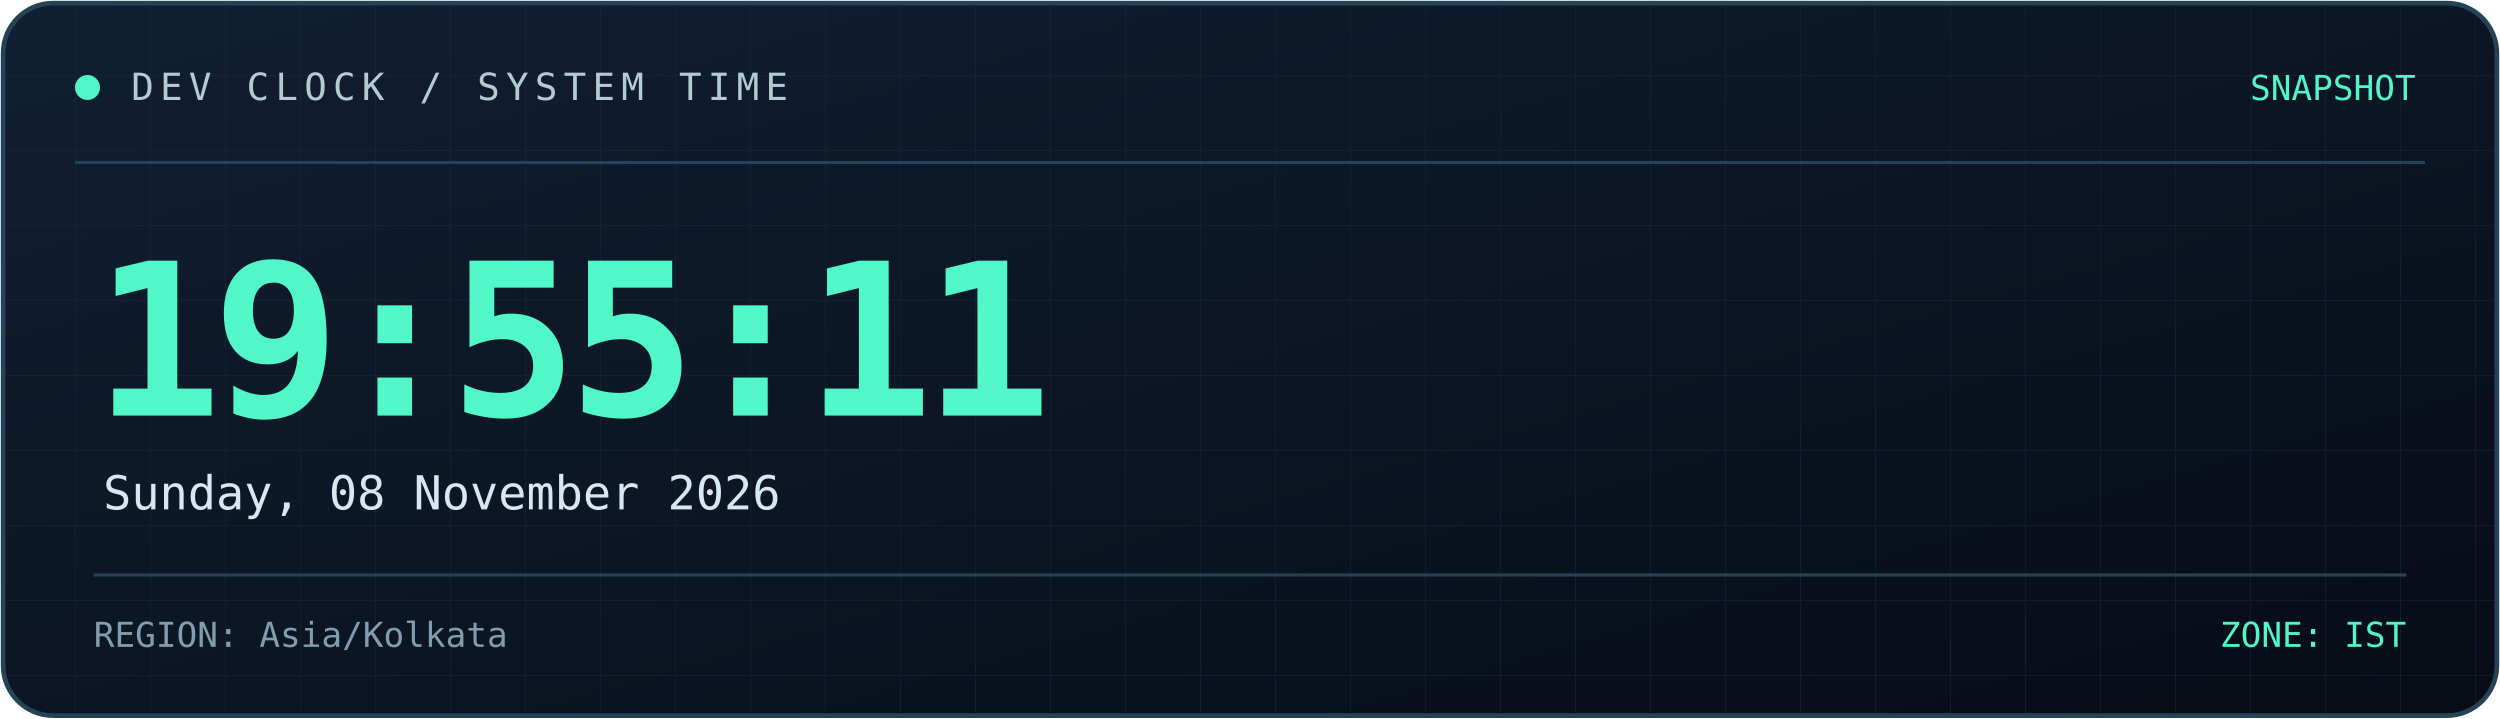
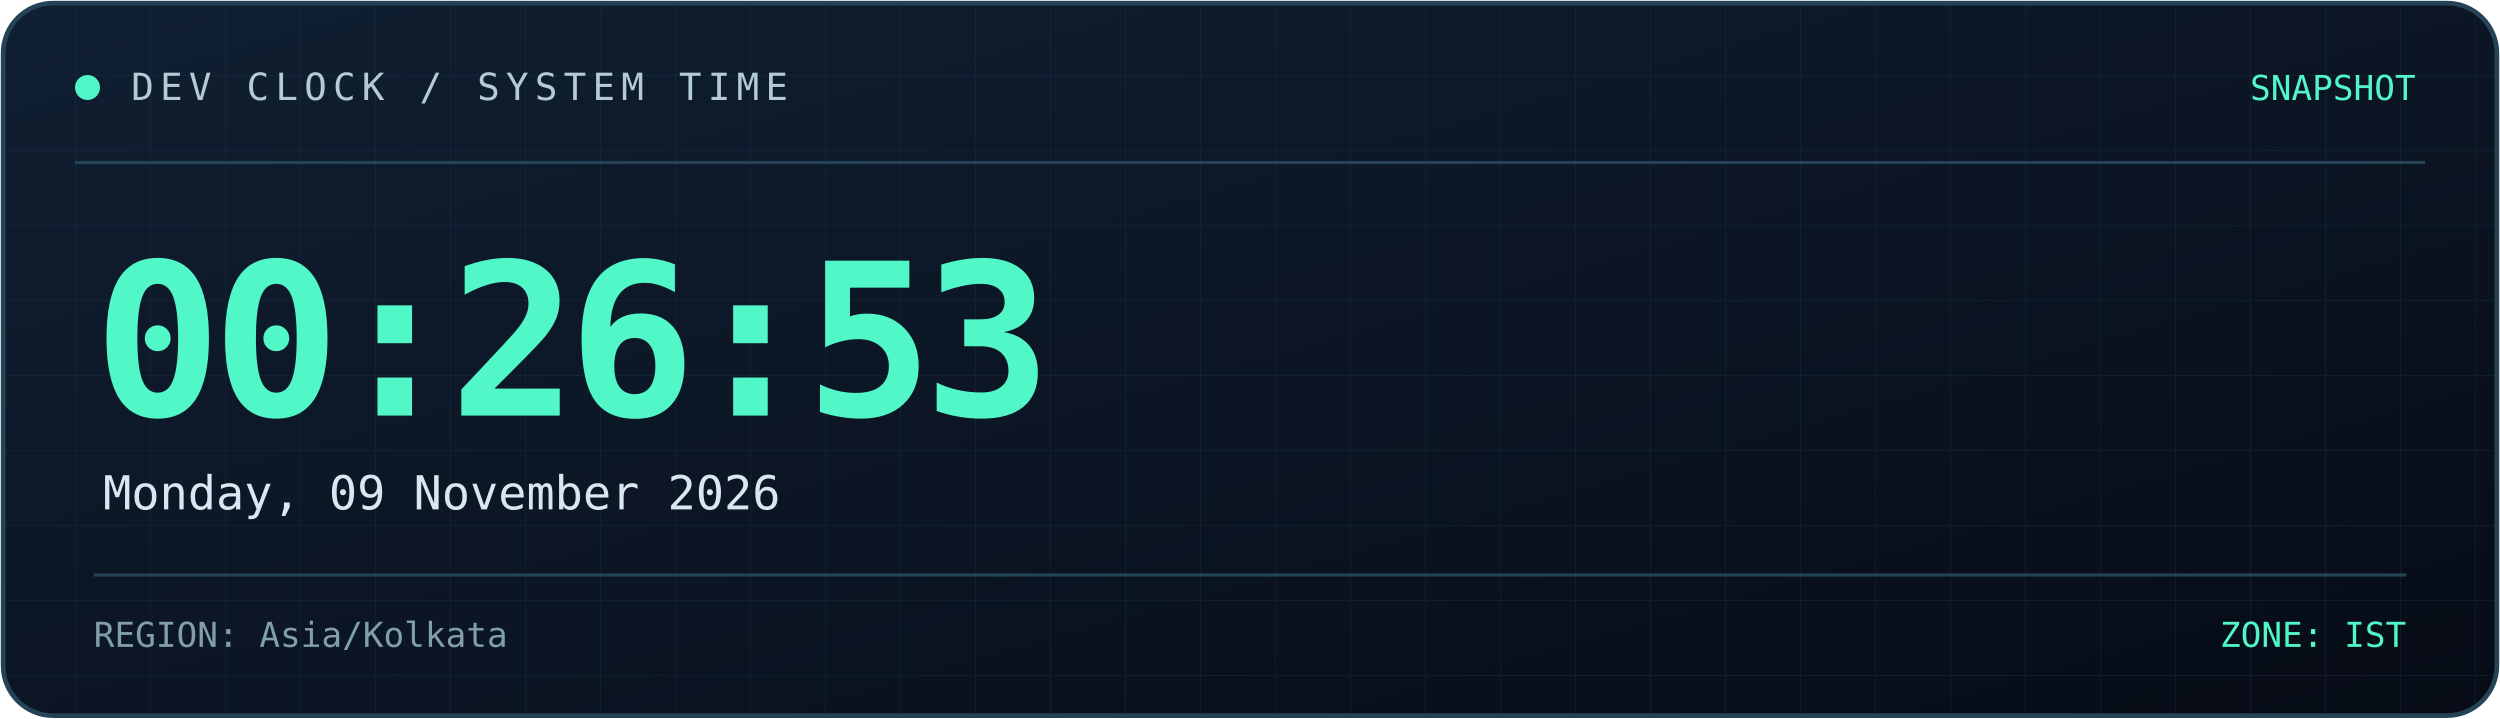
<svg xmlns="http://www.w3.org/2000/svg" width="800" height="230" viewBox="0 0 800 230" role="img" aria-labelledby="title desc">
  <defs>
    <linearGradient id="bg" x1="0" y1="0" x2="1" y2="1">
      <stop offset="0%" stop-color="#101f32" />
      <stop offset="100%" stop-color="#070c16" />
    </linearGradient>
    <linearGradient id="line" x1="0" y1="0" x2="1" y2="0">
      <stop offset="0%" stop-color="#52f7c8" />
      <stop offset="100%" stop-color="#398bff" />
    </linearGradient>
    <pattern id="grid" width="24" height="24" patternUnits="userSpaceOnUse">
      <path d="M24 0H0V24" fill="none" stroke="#173044" stroke-width="0.6" />
    </pattern>
  </defs>
  <rect x="1" y="1" width="798" height="228" rx="16" fill="url(#bg)" stroke="#244357" stroke-width="1.5" />
  <rect x="2" y="2" width="796" height="226" rx="15" fill="url(#grid)" opacity="0.45" />
  <path d="M24 52H776" stroke="#244357" />
  <path d="M24 53H185" stroke="url(#line)" stroke-width="2" />
  <circle cx="28" cy="28" r="4" fill="#52f7c8" />
  <text x="42" y="32" fill="#b4cbd6" font-size="12" font-family="monospace" letter-spacing="2">
    DEV CLOCK / SYSTEM TIME
  </text>
  <text x="773" y="32" text-anchor="end" fill="#52f7c8" font-size="11" font-family="monospace">
    SNAPSHOT
  </text>
  <text x="30" y="133" fill="#52f7c8" font-size="68" font-weight="700" font-family="monospace" letter-spacing="-3">
-     19:55:11
+     00:26:53
  </text>
  <text x="33" y="163" fill="#d8e8f0" font-size="15" font-family="monospace">
-     Sunday, 08 November 2026
+     Monday, 09 November 2026
  </text>
  <path d="M30 184H770" stroke="#244357" />
  <text x="30" y="207" fill="#819eae" font-size="11" font-family="monospace">
    REGION: Asia/Kolkata
  </text>
  <text x="770" y="207" text-anchor="end" fill="#52f7c8" font-size="11" font-family="monospace">
    ZONE: IST
  </text>
</svg>
